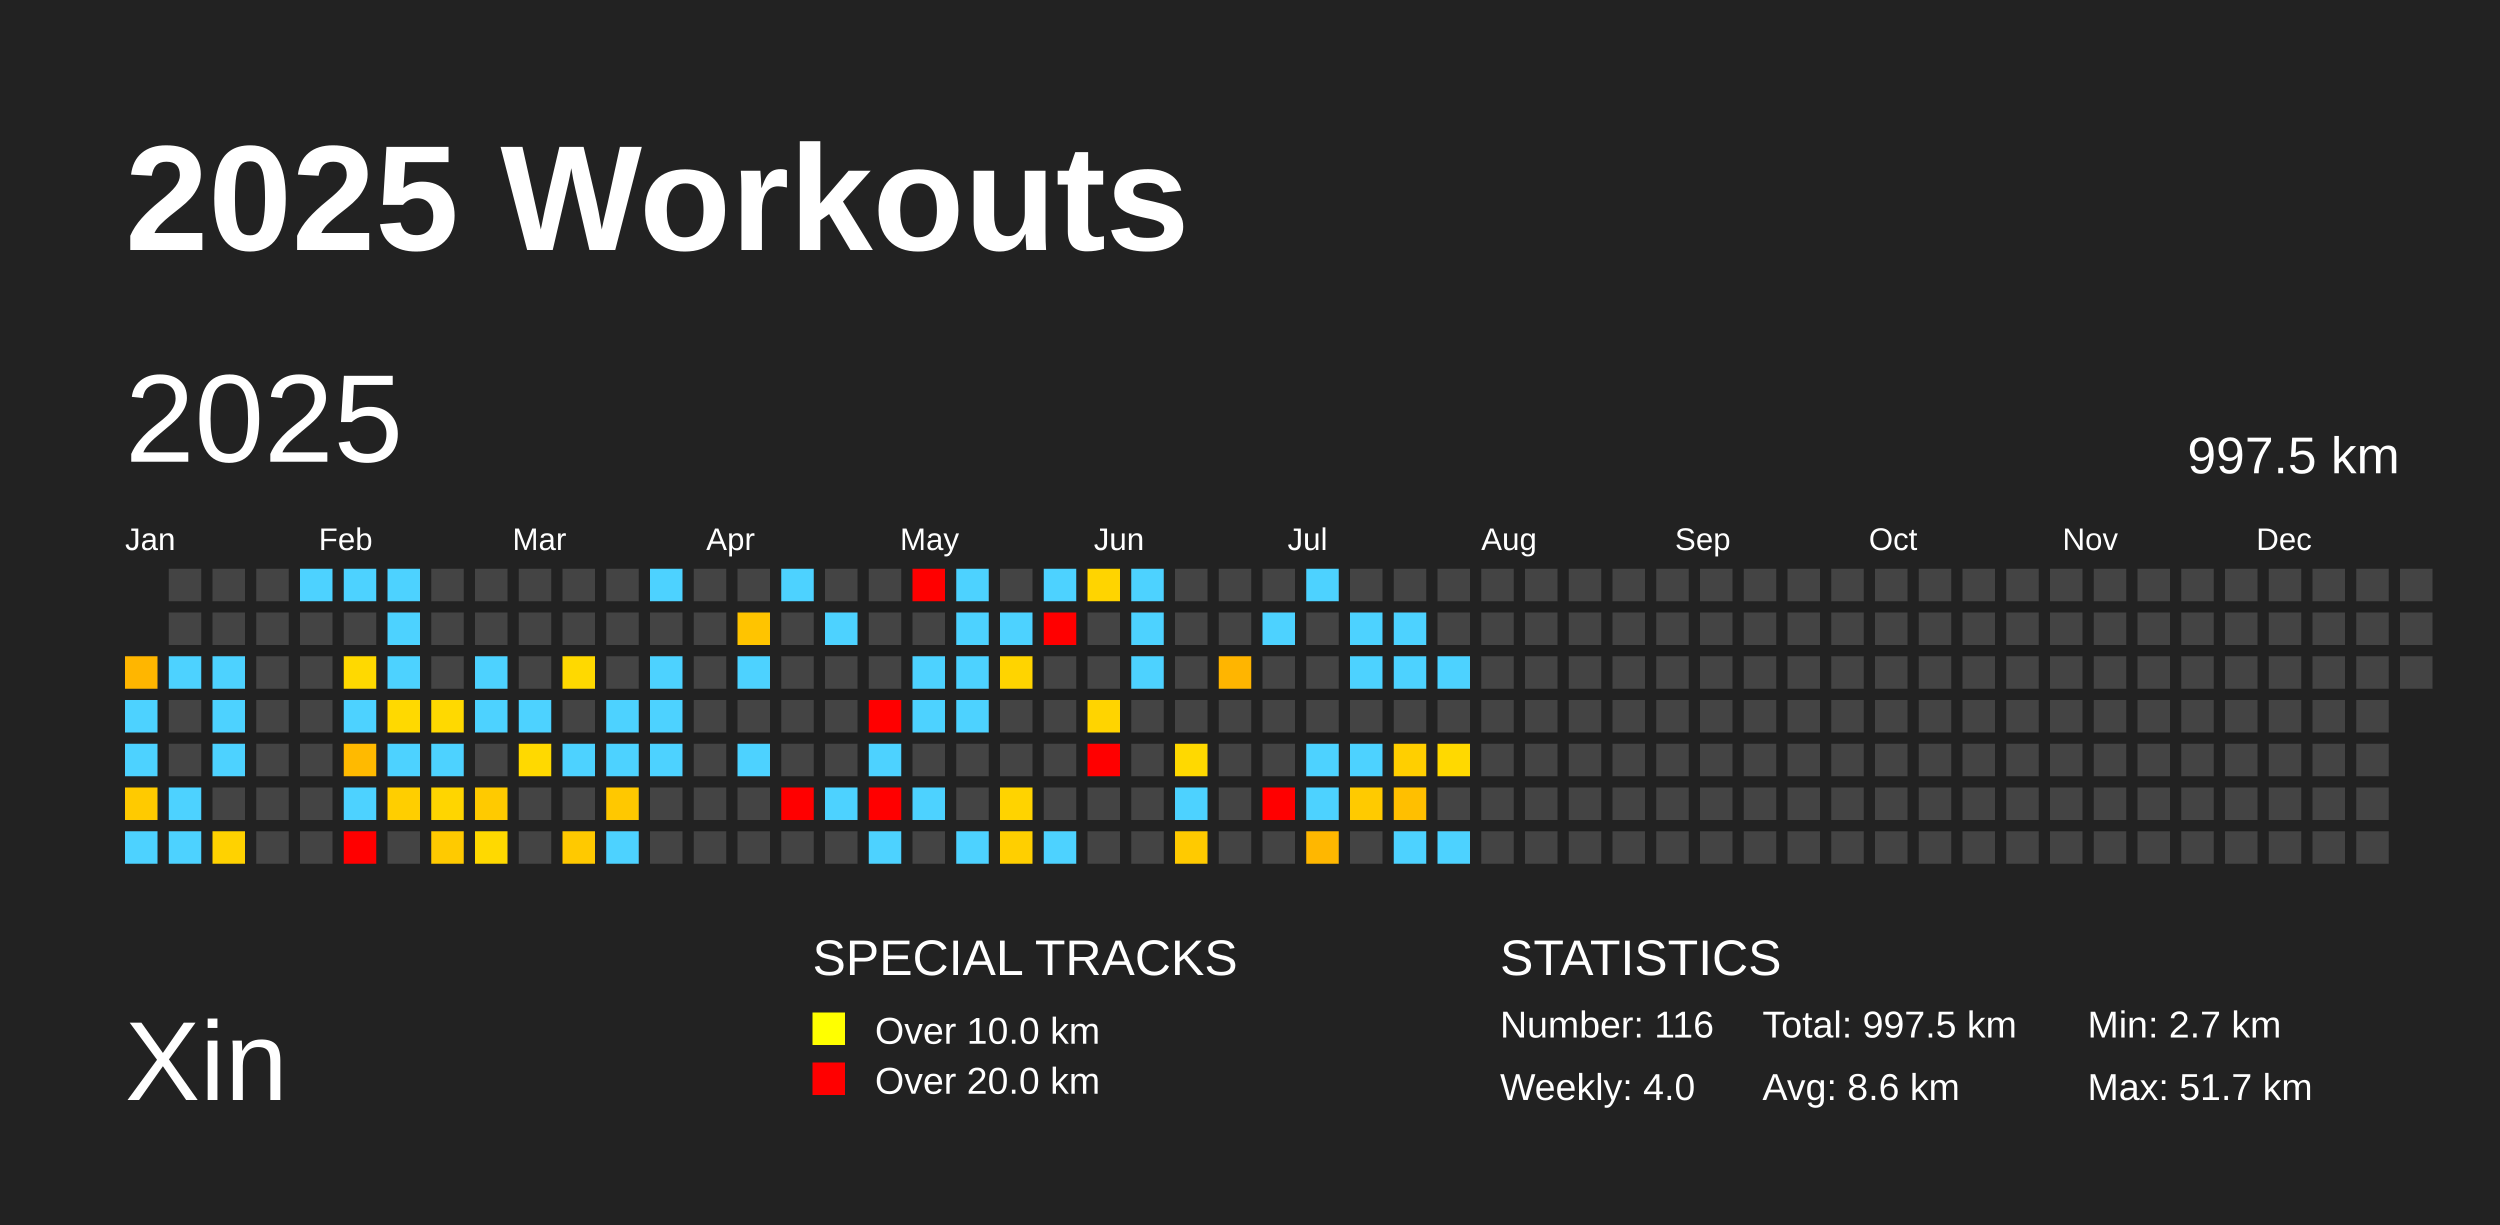
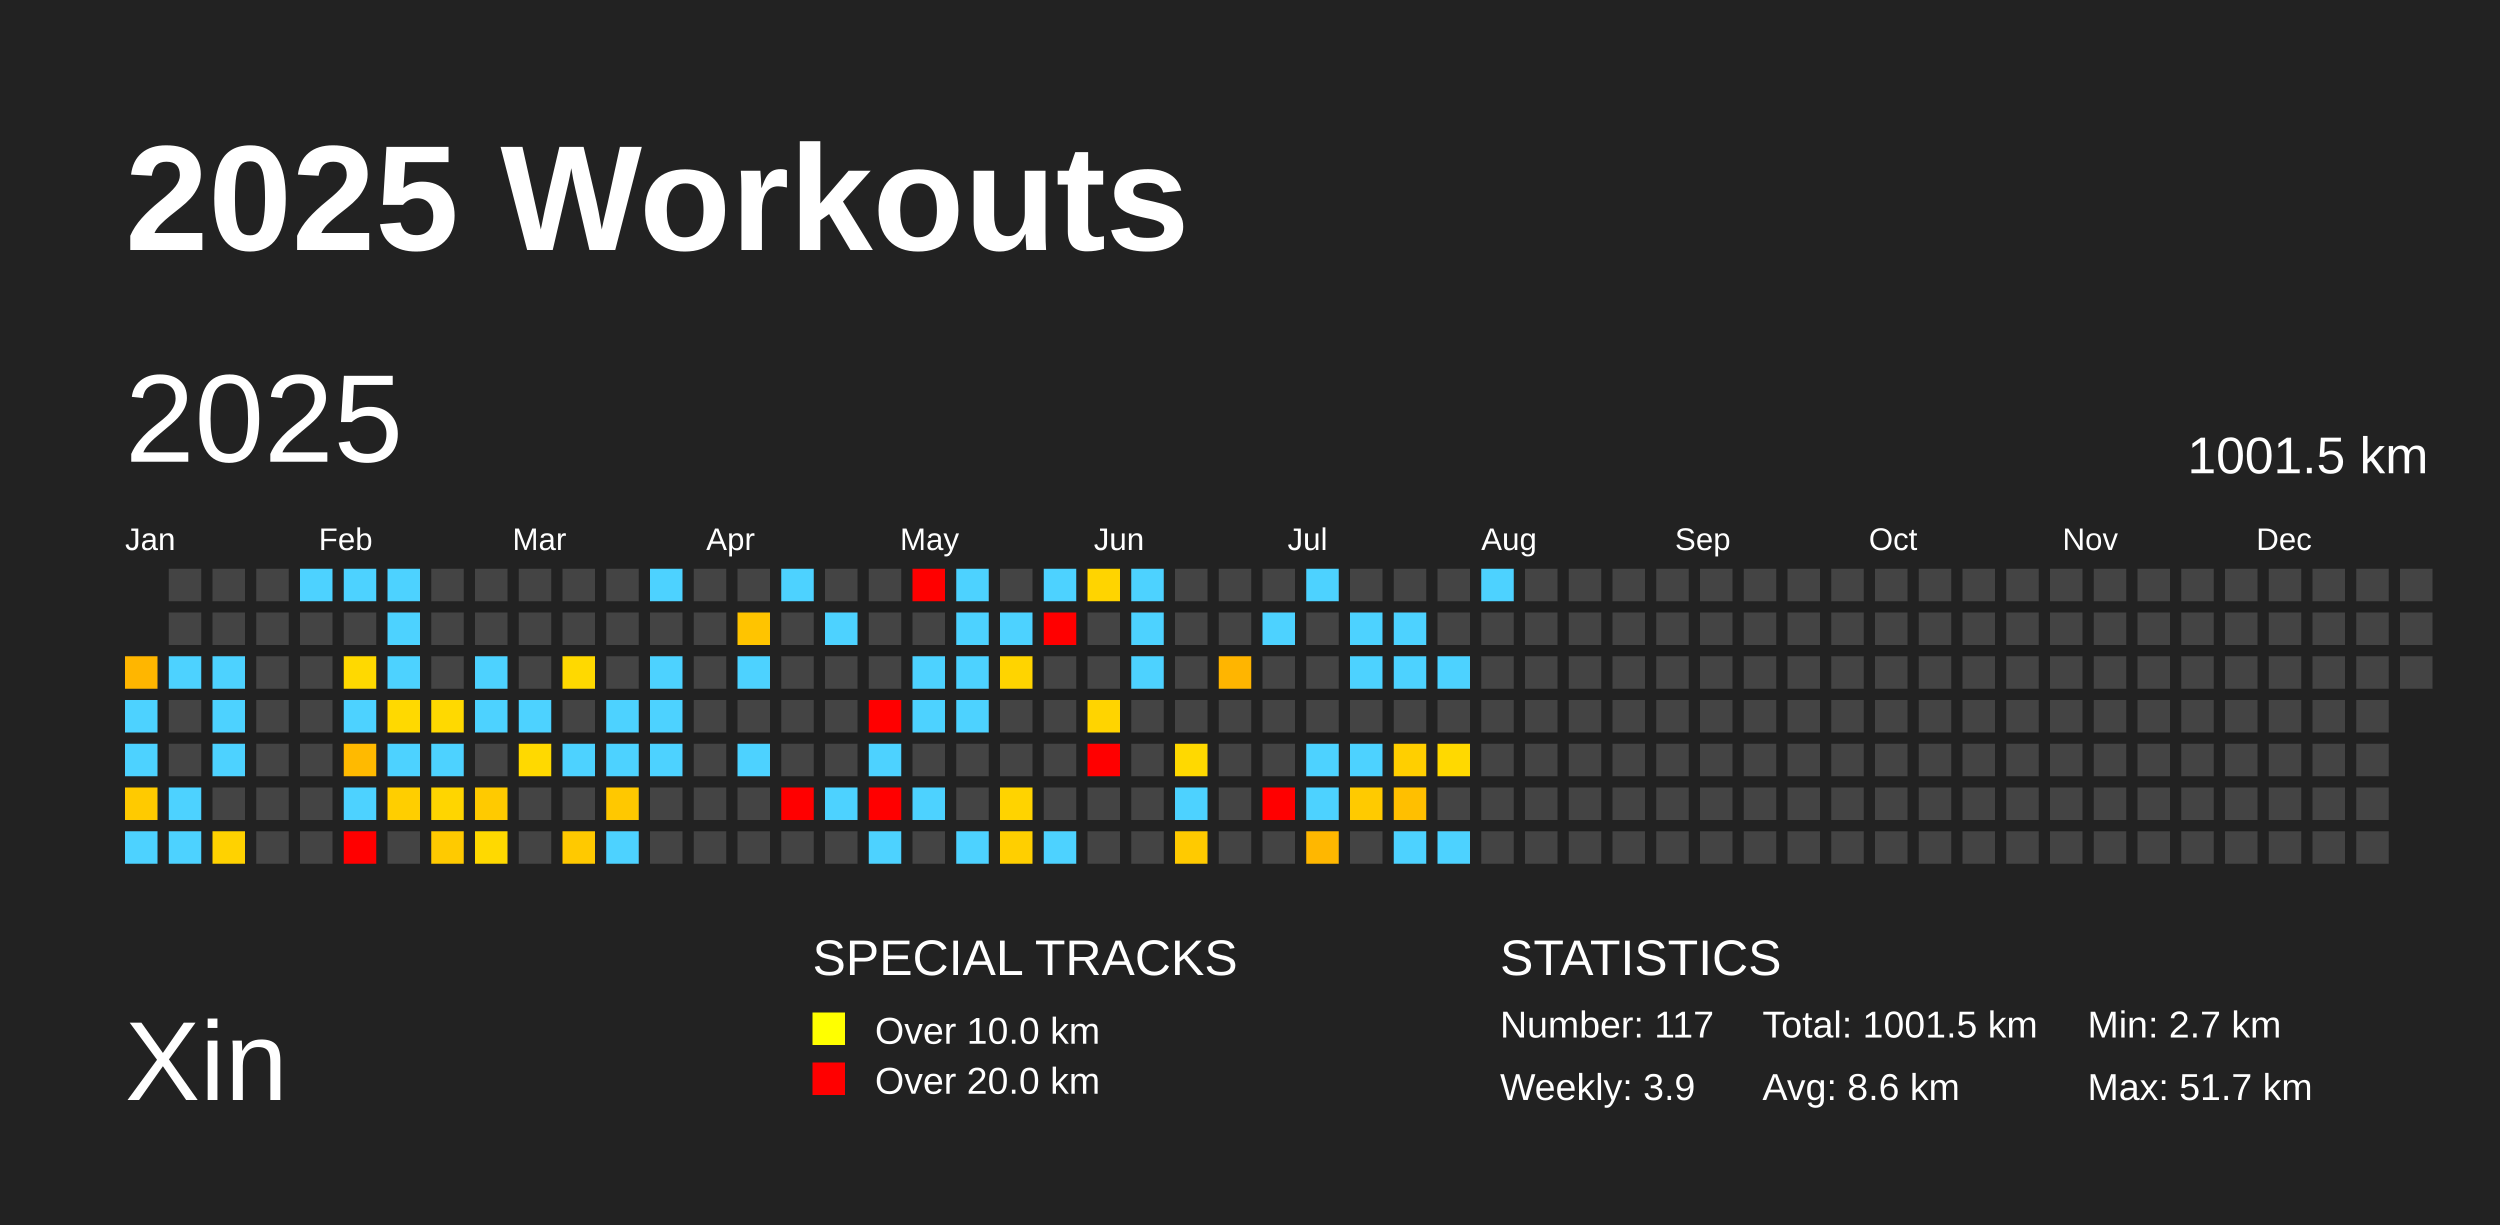
<svg xmlns="http://www.w3.org/2000/svg" baseProfile="full" height="98mm" version="1.1" viewBox="0,0,200,98" width="200mm">
  <defs />
  <rect fill="#222222" height="98" width="200" x="0" y="0" />
  <text fill="#FFFFFF" style="font-size:12px; font-family:Arial; font-weight:bold;" x="10" y="20">2025 Workouts</text>
  <text fill="#FFFFFF" style="font-size:9px; font-family:Arial" x="10" y="88">Xin</text>
  <text fill="#FFFFFF" style="font-size:4px; font-family:Arial" x="65" y="78">SPECIAL TRACKS</text>
  <rect fill="yellow" height="2.6" width="2.6" x="65" y="81" />
  <text fill="#FFFFFF" style="font-size:3px; font-family:Arial" x="70" y="83.5">Over 10.0 km</text>
  <rect fill="red" height="2.6" width="2.6" x="65" y="85" />
  <text fill="#FFFFFF" style="font-size:3px; font-family:Arial" x="70" y="87.5">Over 20.0 km</text>
  <text fill="#FFFFFF" style="font-size:4px; font-family:Arial" x="120" y="78">STATISTICS</text>
-   <text fill="#FFFFFF" style="font-size:3px; font-family:Arial" x="120" y="83">Number: 116</text>
-   <text fill="#FFFFFF" style="font-size:3px; font-family:Arial" x="120" y="88">Weekly: 4.0</text>
-   <text fill="#FFFFFF" style="font-size:3px; font-family:Arial" x="141" y="83">Total: 997.5 km</text>
+   <text fill="#FFFFFF" style="font-size:3px; font-family:Arial" x="120" y="83">Number: 117</text>
+   <text fill="#FFFFFF" style="font-size:3px; font-family:Arial" x="120" y="88">Weekly: 3.9</text>
+   <text fill="#FFFFFF" style="font-size:3px; font-family:Arial" x="141" y="83">Total: 1001.5 km</text>
  <text fill="#FFFFFF" style="font-size:3px; font-family:Arial" x="141" y="88">Avg: 8.6 km</text>
  <text fill="#FFFFFF" style="font-size:3px; font-family:Arial" x="167" y="83">Min: 2.7 km</text>
  <text fill="#FFFFFF" style="font-size:3px; font-family:Arial" x="167" y="88">Max: 51.7 km</text>
  <text dominant-baseline="hanging" fill="#FFFFFF" style="font-size:10.0px; font-family:Arial;" x="10" y="30">2025</text>
-   <text dominant-baseline="hanging" fill="#FFFFFF" style="font-size:4.125px; font-family:Arial;" x="175" y="35">997.5 km</text>
+   <text dominant-baseline="hanging" fill="#FFFFFF" style="font-size:4.125px; font-family:Arial;" x="175" y="35">1001.5 km</text>
  <text fill="#FFFFFF" style="font-size:2.5px; font-family:Arial" x="10.0" y="44">Jan</text>
  <text fill="#FFFFFF" style="font-size:2.5px; font-family:Arial" x="25.5" y="44">Feb</text>
  <text fill="#FFFFFF" style="font-size:2.5px; font-family:Arial" x="41.0" y="44">Mar</text>
  <text fill="#FFFFFF" style="font-size:2.5px; font-family:Arial" x="56.5" y="44">Apr</text>
  <text fill="#FFFFFF" style="font-size:2.5px; font-family:Arial" x="72.0" y="44">May</text>
  <text fill="#FFFFFF" style="font-size:2.5px; font-family:Arial" x="87.5" y="44">Jun</text>
  <text fill="#FFFFFF" style="font-size:2.5px; font-family:Arial" x="103.0" y="44">Jul</text>
  <text fill="#FFFFFF" style="font-size:2.5px; font-family:Arial" x="118.5" y="44">Aug</text>
  <text fill="#FFFFFF" style="font-size:2.5px; font-family:Arial" x="134.0" y="44">Sep</text>
  <text fill="#FFFFFF" style="font-size:2.5px; font-family:Arial" x="149.5" y="44">Oct</text>
  <text fill="#FFFFFF" style="font-size:2.5px; font-family:Arial" x="165.0" y="44">Nov</text>
  <text fill="#FFFFFF" style="font-size:2.5px; font-family:Arial" x="180.5" y="44">Dec</text>
  <rect fill="#ffb600" height="2.6" width="2.6" x="10.0" y="52.5" />
  <rect fill="#4dd2ff" height="2.6" width="2.6" x="10.0" y="56.0" />
  <rect fill="#4dd2ff" height="2.6" width="2.6" x="10.0" y="59.5" />
  <rect fill="#ffca00" height="2.6" width="2.6" x="10.0" y="63.0" />
  <rect fill="#4dd2ff" height="2.6" width="2.6" x="10.0" y="66.5" />
  <rect fill="#444444" height="2.6" width="2.6" x="13.5" y="45.5" />
  <rect fill="#444444" height="2.6" width="2.6" x="13.5" y="49.0" />
  <rect fill="#4dd2ff" height="2.6" width="2.6" x="13.5" y="52.5" />
  <rect fill="#444444" height="2.6" width="2.6" x="13.5" y="56.0" />
  <rect fill="#444444" height="2.6" width="2.6" x="13.5" y="59.5" />
  <rect fill="#4dd2ff" height="2.6" width="2.6" x="13.5" y="63.0" />
  <rect fill="#4dd2ff" height="2.6" width="2.6" x="13.5" y="66.5" />
  <rect fill="#444444" height="2.6" width="2.6" x="17.0" y="45.5" />
  <rect fill="#444444" height="2.6" width="2.6" x="17.0" y="49.0" />
  <rect fill="#4dd2ff" height="2.6" width="2.6" x="17.0" y="52.5" />
  <rect fill="#4dd2ff" height="2.6" width="2.6" x="17.0" y="56.0" />
  <rect fill="#4dd2ff" height="2.6" width="2.6" x="17.0" y="59.5" />
  <rect fill="#444444" height="2.6" width="2.6" x="17.0" y="63.0" />
  <rect fill="#ffd200" height="2.6" width="2.6" x="17.0" y="66.5" />
  <rect fill="#444444" height="2.6" width="2.6" x="20.5" y="45.5" />
  <rect fill="#444444" height="2.6" width="2.6" x="20.5" y="49.0" />
  <rect fill="#444444" height="2.6" width="2.6" x="20.5" y="52.5" />
  <rect fill="#444444" height="2.6" width="2.6" x="20.5" y="56.0" />
  <rect fill="#444444" height="2.6" width="2.6" x="20.5" y="59.5" />
  <rect fill="#444444" height="2.6" width="2.6" x="20.5" y="63.0" />
  <rect fill="#444444" height="2.6" width="2.6" x="20.5" y="66.5" />
  <rect fill="#4dd2ff" height="2.6" width="2.6" x="24.0" y="45.5" />
  <rect fill="#444444" height="2.6" width="2.6" x="24.0" y="49.0" />
  <rect fill="#444444" height="2.6" width="2.6" x="24.0" y="52.5" />
  <rect fill="#444444" height="2.6" width="2.6" x="24.0" y="56.0" />
  <rect fill="#444444" height="2.6" width="2.6" x="24.0" y="59.5" />
  <rect fill="#444444" height="2.6" width="2.6" x="24.0" y="63.0" />
  <rect fill="#444444" height="2.6" width="2.6" x="24.0" y="66.5" />
  <rect fill="#4dd2ff" height="2.6" width="2.6" x="27.5" y="45.5" />
  <rect fill="#444444" height="2.6" width="2.6" x="27.5" y="49.0" />
  <rect fill="#ffd900" height="2.6" width="2.6" x="27.5" y="52.5" />
  <rect fill="#4dd2ff" height="2.6" width="2.6" x="27.5" y="56.0" />
  <rect fill="#ffba00" height="2.6" width="2.6" x="27.5" y="59.5" />
  <rect fill="#4dd2ff" height="2.6" width="2.6" x="27.5" y="63.0" />
  <rect fill="red" height="2.6" width="2.6" x="27.5" y="66.5" />
  <rect fill="#4dd2ff" height="2.6" width="2.6" x="31.0" y="45.5" />
  <rect fill="#4dd2ff" height="2.6" width="2.6" x="31.0" y="49.0" />
  <rect fill="#4dd2ff" height="2.6" width="2.6" x="31.0" y="52.5" />
  <rect fill="#ffd900" height="2.6" width="2.6" x="31.0" y="56.0" />
  <rect fill="#4dd2ff" height="2.6" width="2.6" x="31.0" y="59.5" />
  <rect fill="#ffce00" height="2.6" width="2.6" x="31.0" y="63.0" />
  <rect fill="#444444" height="2.6" width="2.6" x="31.0" y="66.5" />
  <rect fill="#444444" height="2.6" width="2.6" x="34.5" y="45.5" />
  <rect fill="#444444" height="2.6" width="2.6" x="34.5" y="49.0" />
  <rect fill="#444444" height="2.6" width="2.6" x="34.5" y="52.5" />
  <rect fill="#ffd900" height="2.6" width="2.6" x="34.5" y="56.0" />
  <rect fill="#4dd2ff" height="2.6" width="2.6" x="34.5" y="59.5" />
  <rect fill="#ffd500" height="2.6" width="2.6" x="34.5" y="63.0" />
  <rect fill="#ffca00" height="2.6" width="2.6" x="34.5" y="66.5" />
  <rect fill="#444444" height="2.6" width="2.6" x="38.0" y="45.5" />
  <rect fill="#444444" height="2.6" width="2.6" x="38.0" y="49.0" />
  <rect fill="#4dd2ff" height="2.6" width="2.6" x="38.0" y="52.5" />
  <rect fill="#4dd2ff" height="2.6" width="2.6" x="38.0" y="56.0" />
  <rect fill="#444444" height="2.6" width="2.6" x="38.0" y="59.5" />
  <rect fill="#ffca00" height="2.6" width="2.6" x="38.0" y="63.0" />
  <rect fill="#ffd900" height="2.6" width="2.6" x="38.0" y="66.5" />
  <rect fill="#444444" height="2.6" width="2.6" x="41.5" y="45.5" />
  <rect fill="#444444" height="2.6" width="2.6" x="41.5" y="49.0" />
  <rect fill="#444444" height="2.6" width="2.6" x="41.5" y="52.5" />
  <rect fill="#4dd2ff" height="2.6" width="2.6" x="41.5" y="56.0" />
  <rect fill="#ffd900" height="2.6" width="2.6" x="41.5" y="59.5" />
  <rect fill="#444444" height="2.6" width="2.6" x="41.5" y="63.0" />
  <rect fill="#444444" height="2.6" width="2.6" x="41.5" y="66.5" />
  <rect fill="#444444" height="2.6" width="2.6" x="45.0" y="45.5" />
  <rect fill="#444444" height="2.6" width="2.6" x="45.0" y="49.0" />
  <rect fill="#ffd900" height="2.6" width="2.6" x="45.0" y="52.5" />
  <rect fill="#444444" height="2.6" width="2.6" x="45.0" y="56.0" />
  <rect fill="#4dd2ff" height="2.6" width="2.6" x="45.0" y="59.5" />
  <rect fill="#444444" height="2.6" width="2.6" x="45.0" y="63.0" />
  <rect fill="#ffc900" height="2.6" width="2.6" x="45.0" y="66.5" />
  <rect fill="#444444" height="2.6" width="2.6" x="48.5" y="45.5" />
  <rect fill="#444444" height="2.6" width="2.6" x="48.5" y="49.0" />
  <rect fill="#444444" height="2.6" width="2.6" x="48.5" y="52.5" />
  <rect fill="#4dd2ff" height="2.6" width="2.6" x="48.5" y="56.0" />
  <rect fill="#4dd2ff" height="2.6" width="2.6" x="48.5" y="59.5" />
  <rect fill="#ffc800" height="2.6" width="2.6" x="48.5" y="63.0" />
  <rect fill="#4dd2ff" height="2.6" width="2.6" x="48.5" y="66.5" />
  <rect fill="#4dd2ff" height="2.6" width="2.6" x="52.0" y="45.5" />
  <rect fill="#444444" height="2.6" width="2.6" x="52.0" y="49.0" />
  <rect fill="#4dd2ff" height="2.6" width="2.6" x="52.0" y="52.5" />
  <rect fill="#4dd2ff" height="2.6" width="2.6" x="52.0" y="56.0" />
  <rect fill="#4dd2ff" height="2.6" width="2.6" x="52.0" y="59.5" />
  <rect fill="#444444" height="2.6" width="2.6" x="52.0" y="63.0" />
  <rect fill="#444444" height="2.6" width="2.6" x="52.0" y="66.5" />
  <rect fill="#444444" height="2.6" width="2.6" x="55.5" y="45.5" />
  <rect fill="#444444" height="2.6" width="2.6" x="55.5" y="49.0" />
  <rect fill="#444444" height="2.6" width="2.6" x="55.5" y="52.5" />
  <rect fill="#444444" height="2.6" width="2.6" x="55.5" y="56.0" />
  <rect fill="#444444" height="2.6" width="2.6" x="55.5" y="59.5" />
  <rect fill="#444444" height="2.6" width="2.6" x="55.5" y="63.0" />
  <rect fill="#444444" height="2.6" width="2.6" x="55.5" y="66.5" />
  <rect fill="#444444" height="2.6" width="2.6" x="59.0" y="45.5" />
  <rect fill="#ffc400" height="2.6" width="2.6" x="59.0" y="49.0" />
  <rect fill="#4dd2ff" height="2.6" width="2.6" x="59.0" y="52.5" />
  <rect fill="#444444" height="2.6" width="2.6" x="59.0" y="56.0" />
  <rect fill="#4dd2ff" height="2.6" width="2.6" x="59.0" y="59.5" />
  <rect fill="#444444" height="2.6" width="2.6" x="59.0" y="63.0" />
  <rect fill="#444444" height="2.6" width="2.6" x="59.0" y="66.5" />
  <rect fill="#4dd2ff" height="2.6" width="2.6" x="62.5" y="45.5" />
  <rect fill="#444444" height="2.6" width="2.6" x="62.5" y="49.0" />
  <rect fill="#444444" height="2.6" width="2.6" x="62.5" y="52.5" />
  <rect fill="#444444" height="2.6" width="2.6" x="62.5" y="56.0" />
  <rect fill="#444444" height="2.6" width="2.6" x="62.5" y="59.5" />
  <rect fill="red" height="2.6" width="2.6" x="62.5" y="63.0" />
  <rect fill="#444444" height="2.6" width="2.6" x="62.5" y="66.5" />
  <rect fill="#444444" height="2.6" width="2.6" x="66.0" y="45.5" />
  <rect fill="#4dd2ff" height="2.6" width="2.6" x="66.0" y="49.0" />
  <rect fill="#444444" height="2.6" width="2.6" x="66.0" y="52.5" />
  <rect fill="#444444" height="2.6" width="2.6" x="66.0" y="56.0" />
  <rect fill="#444444" height="2.6" width="2.6" x="66.0" y="59.5" />
  <rect fill="#4dd2ff" height="2.6" width="2.6" x="66.0" y="63.0" />
  <rect fill="#444444" height="2.6" width="2.6" x="66.0" y="66.5" />
  <rect fill="#444444" height="2.6" width="2.6" x="69.5" y="45.5" />
  <rect fill="#444444" height="2.6" width="2.6" x="69.5" y="49.0" />
  <rect fill="#444444" height="2.6" width="2.6" x="69.5" y="52.5" />
  <rect fill="red" height="2.6" width="2.6" x="69.5" y="56.0" />
  <rect fill="#4dd2ff" height="2.6" width="2.6" x="69.5" y="59.5" />
  <rect fill="red" height="2.6" width="2.6" x="69.5" y="63.0" />
  <rect fill="#4dd2ff" height="2.6" width="2.6" x="69.5" y="66.5" />
  <rect fill="red" height="2.6" width="2.6" x="73.0" y="45.5" />
  <rect fill="#444444" height="2.6" width="2.6" x="73.0" y="49.0" />
  <rect fill="#4dd2ff" height="2.6" width="2.6" x="73.0" y="52.5" />
  <rect fill="#4dd2ff" height="2.6" width="2.6" x="73.0" y="56.0" />
  <rect fill="#444444" height="2.6" width="2.6" x="73.0" y="59.5" />
  <rect fill="#4dd2ff" height="2.6" width="2.6" x="73.0" y="63.0" />
  <rect fill="#444444" height="2.6" width="2.6" x="73.0" y="66.5" />
  <rect fill="#4dd2ff" height="2.6" width="2.6" x="76.5" y="45.5" />
  <rect fill="#4dd2ff" height="2.6" width="2.6" x="76.5" y="49.0" />
  <rect fill="#4dd2ff" height="2.6" width="2.6" x="76.5" y="52.5" />
  <rect fill="#4dd2ff" height="2.6" width="2.6" x="76.5" y="56.0" />
  <rect fill="#444444" height="2.6" width="2.6" x="76.5" y="59.5" />
  <rect fill="#444444" height="2.6" width="2.6" x="76.5" y="63.0" />
  <rect fill="#4dd2ff" height="2.6" width="2.6" x="76.5" y="66.5" />
  <rect fill="#444444" height="2.6" width="2.6" x="80.0" y="45.5" />
  <rect fill="#4dd2ff" height="2.6" width="2.6" x="80.0" y="49.0" />
  <rect fill="#ffd400" height="2.6" width="2.6" x="80.0" y="52.5" />
  <rect fill="#444444" height="2.6" width="2.6" x="80.0" y="56.0" />
  <rect fill="#444444" height="2.6" width="2.6" x="80.0" y="59.5" />
  <rect fill="#ffd300" height="2.6" width="2.6" x="80.0" y="63.0" />
  <rect fill="#ffcf00" height="2.6" width="2.6" x="80.0" y="66.5" />
  <rect fill="#4dd2ff" height="2.6" width="2.6" x="83.5" y="45.5" />
  <rect fill="red" height="2.6" width="2.6" x="83.5" y="49.0" />
  <rect fill="#444444" height="2.6" width="2.6" x="83.5" y="52.5" />
  <rect fill="#444444" height="2.6" width="2.6" x="83.5" y="56.0" />
  <rect fill="#444444" height="2.6" width="2.6" x="83.5" y="59.5" />
  <rect fill="#444444" height="2.6" width="2.6" x="83.5" y="63.0" />
  <rect fill="#4dd2ff" height="2.6" width="2.6" x="83.5" y="66.5" />
  <rect fill="#ffd400" height="2.6" width="2.6" x="87.0" y="45.5" />
  <rect fill="#444444" height="2.6" width="2.6" x="87.0" y="49.0" />
  <rect fill="#444444" height="2.6" width="2.6" x="87.0" y="52.5" />
  <rect fill="#ffd400" height="2.6" width="2.6" x="87.0" y="56.0" />
  <rect fill="red" height="2.6" width="2.6" x="87.0" y="59.5" />
  <rect fill="#444444" height="2.6" width="2.6" x="87.0" y="63.0" />
  <rect fill="#444444" height="2.6" width="2.6" x="87.0" y="66.5" />
  <rect fill="#4dd2ff" height="2.6" width="2.6" x="90.5" y="45.5" />
  <rect fill="#4dd2ff" height="2.6" width="2.6" x="90.5" y="49.0" />
  <rect fill="#4dd2ff" height="2.6" width="2.6" x="90.5" y="52.5" />
  <rect fill="#444444" height="2.6" width="2.6" x="90.5" y="56.0" />
  <rect fill="#444444" height="2.6" width="2.6" x="90.5" y="59.5" />
  <rect fill="#444444" height="2.6" width="2.6" x="90.5" y="63.0" />
  <rect fill="#444444" height="2.6" width="2.6" x="90.5" y="66.5" />
  <rect fill="#444444" height="2.6" width="2.6" x="94.0" y="45.5" />
  <rect fill="#444444" height="2.6" width="2.6" x="94.0" y="49.0" />
  <rect fill="#444444" height="2.6" width="2.6" x="94.0" y="52.5" />
  <rect fill="#444444" height="2.6" width="2.6" x="94.0" y="56.0" />
  <rect fill="#ffd900" height="2.6" width="2.6" x="94.0" y="59.5" />
  <rect fill="#4dd2ff" height="2.6" width="2.6" x="94.0" y="63.0" />
  <rect fill="#ffca00" height="2.6" width="2.6" x="94.0" y="66.5" />
  <rect fill="#444444" height="2.6" width="2.6" x="97.5" y="45.5" />
  <rect fill="#444444" height="2.6" width="2.6" x="97.5" y="49.0" />
  <rect fill="#ffb500" height="2.6" width="2.6" x="97.5" y="52.5" />
  <rect fill="#444444" height="2.6" width="2.6" x="97.5" y="56.0" />
  <rect fill="#444444" height="2.6" width="2.6" x="97.5" y="59.5" />
  <rect fill="#444444" height="2.6" width="2.6" x="97.5" y="63.0" />
  <rect fill="#444444" height="2.6" width="2.6" x="97.5" y="66.5" />
  <rect fill="#444444" height="2.6" width="2.6" x="101.0" y="45.5" />
  <rect fill="#4dd2ff" height="2.6" width="2.6" x="101.0" y="49.0" />
  <rect fill="#444444" height="2.6" width="2.6" x="101.0" y="52.5" />
  <rect fill="#444444" height="2.6" width="2.6" x="101.0" y="56.0" />
  <rect fill="#444444" height="2.6" width="2.6" x="101.0" y="59.5" />
  <rect fill="red" height="2.6" width="2.6" x="101.0" y="63.0" />
  <rect fill="#444444" height="2.6" width="2.6" x="101.0" y="66.5" />
  <rect fill="#4dd2ff" height="2.6" width="2.6" x="104.5" y="45.5" />
  <rect fill="#444444" height="2.6" width="2.6" x="104.5" y="49.0" />
  <rect fill="#444444" height="2.6" width="2.6" x="104.5" y="52.5" />
  <rect fill="#444444" height="2.6" width="2.6" x="104.5" y="56.0" />
  <rect fill="#4dd2ff" height="2.6" width="2.6" x="104.5" y="59.5" />
  <rect fill="#4dd2ff" height="2.6" width="2.6" x="104.5" y="63.0" />
  <rect fill="#ffb700" height="2.6" width="2.6" x="104.5" y="66.5" />
  <rect fill="#444444" height="2.6" width="2.6" x="108.0" y="45.5" />
  <rect fill="#4dd2ff" height="2.6" width="2.6" x="108.0" y="49.0" />
  <rect fill="#4dd2ff" height="2.6" width="2.6" x="108.0" y="52.5" />
  <rect fill="#444444" height="2.6" width="2.6" x="108.0" y="56.0" />
  <rect fill="#4dd2ff" height="2.6" width="2.6" x="108.0" y="59.5" />
  <rect fill="#ffca00" height="2.6" width="2.6" x="108.0" y="63.0" />
  <rect fill="#444444" height="2.6" width="2.6" x="108.0" y="66.5" />
  <rect fill="#444444" height="2.6" width="2.6" x="111.5" y="45.5" />
  <rect fill="#4dd2ff" height="2.6" width="2.6" x="111.5" y="49.0" />
  <rect fill="#4dd2ff" height="2.6" width="2.6" x="111.5" y="52.5" />
  <rect fill="#444444" height="2.6" width="2.6" x="111.5" y="56.0" />
  <rect fill="#ffcf00" height="2.6" width="2.6" x="111.5" y="59.5" />
  <rect fill="#ffbf00" height="2.6" width="2.6" x="111.5" y="63.0" />
  <rect fill="#4dd2ff" height="2.6" width="2.6" x="111.5" y="66.5" />
  <rect fill="#444444" height="2.6" width="2.6" x="115.0" y="45.5" />
  <rect fill="#444444" height="2.6" width="2.6" x="115.0" y="49.0" />
  <rect fill="#4dd2ff" height="2.6" width="2.6" x="115.0" y="52.5" />
  <rect fill="#444444" height="2.6" width="2.6" x="115.0" y="56.0" />
  <rect fill="#ffd900" height="2.6" width="2.6" x="115.0" y="59.5" />
  <rect fill="#444444" height="2.6" width="2.6" x="115.0" y="63.0" />
  <rect fill="#4dd2ff" height="2.6" width="2.6" x="115.0" y="66.5" />
-   <rect fill="#444444" height="2.6" width="2.6" x="118.5" y="45.5" />
+   <rect fill="#4dd2ff" height="2.6" width="2.6" x="118.5" y="45.5" />
  <rect fill="#444444" height="2.6" width="2.6" x="118.5" y="49.0" />
  <rect fill="#444444" height="2.6" width="2.6" x="118.5" y="52.5" />
  <rect fill="#444444" height="2.6" width="2.6" x="118.5" y="56.0" />
  <rect fill="#444444" height="2.6" width="2.6" x="118.5" y="59.5" />
  <rect fill="#444444" height="2.6" width="2.6" x="118.5" y="63.0" />
  <rect fill="#444444" height="2.6" width="2.6" x="118.5" y="66.5" />
  <rect fill="#444444" height="2.6" width="2.6" x="122.0" y="45.5" />
  <rect fill="#444444" height="2.6" width="2.6" x="122.0" y="49.0" />
  <rect fill="#444444" height="2.6" width="2.6" x="122.0" y="52.5" />
  <rect fill="#444444" height="2.6" width="2.6" x="122.0" y="56.0" />
  <rect fill="#444444" height="2.6" width="2.6" x="122.0" y="59.5" />
  <rect fill="#444444" height="2.6" width="2.6" x="122.0" y="63.0" />
  <rect fill="#444444" height="2.6" width="2.6" x="122.0" y="66.5" />
  <rect fill="#444444" height="2.6" width="2.6" x="125.5" y="45.5" />
  <rect fill="#444444" height="2.6" width="2.6" x="125.5" y="49.0" />
  <rect fill="#444444" height="2.6" width="2.6" x="125.5" y="52.5" />
  <rect fill="#444444" height="2.6" width="2.6" x="125.5" y="56.0" />
  <rect fill="#444444" height="2.6" width="2.6" x="125.5" y="59.5" />
  <rect fill="#444444" height="2.6" width="2.6" x="125.5" y="63.0" />
  <rect fill="#444444" height="2.6" width="2.6" x="125.5" y="66.5" />
  <rect fill="#444444" height="2.6" width="2.6" x="129.0" y="45.5" />
  <rect fill="#444444" height="2.6" width="2.6" x="129.0" y="49.0" />
  <rect fill="#444444" height="2.6" width="2.6" x="129.0" y="52.5" />
  <rect fill="#444444" height="2.6" width="2.6" x="129.0" y="56.0" />
  <rect fill="#444444" height="2.6" width="2.6" x="129.0" y="59.5" />
  <rect fill="#444444" height="2.6" width="2.6" x="129.0" y="63.0" />
  <rect fill="#444444" height="2.6" width="2.6" x="129.0" y="66.5" />
  <rect fill="#444444" height="2.6" width="2.6" x="132.5" y="45.5" />
  <rect fill="#444444" height="2.6" width="2.6" x="132.5" y="49.0" />
  <rect fill="#444444" height="2.6" width="2.6" x="132.5" y="52.5" />
  <rect fill="#444444" height="2.6" width="2.6" x="132.5" y="56.0" />
  <rect fill="#444444" height="2.6" width="2.6" x="132.5" y="59.5" />
  <rect fill="#444444" height="2.6" width="2.6" x="132.5" y="63.0" />
  <rect fill="#444444" height="2.6" width="2.6" x="132.5" y="66.5" />
  <rect fill="#444444" height="2.6" width="2.6" x="136.0" y="45.5" />
  <rect fill="#444444" height="2.6" width="2.6" x="136.0" y="49.0" />
  <rect fill="#444444" height="2.6" width="2.6" x="136.0" y="52.5" />
  <rect fill="#444444" height="2.6" width="2.6" x="136.0" y="56.0" />
  <rect fill="#444444" height="2.6" width="2.6" x="136.0" y="59.5" />
  <rect fill="#444444" height="2.6" width="2.6" x="136.0" y="63.0" />
  <rect fill="#444444" height="2.6" width="2.6" x="136.0" y="66.5" />
  <rect fill="#444444" height="2.6" width="2.6" x="139.5" y="45.5" />
  <rect fill="#444444" height="2.6" width="2.6" x="139.5" y="49.0" />
  <rect fill="#444444" height="2.6" width="2.6" x="139.5" y="52.5" />
  <rect fill="#444444" height="2.6" width="2.6" x="139.5" y="56.0" />
  <rect fill="#444444" height="2.6" width="2.6" x="139.5" y="59.5" />
  <rect fill="#444444" height="2.6" width="2.6" x="139.5" y="63.0" />
  <rect fill="#444444" height="2.6" width="2.6" x="139.5" y="66.5" />
  <rect fill="#444444" height="2.6" width="2.6" x="143.0" y="45.5" />
  <rect fill="#444444" height="2.6" width="2.6" x="143.0" y="49.0" />
  <rect fill="#444444" height="2.6" width="2.6" x="143.0" y="52.5" />
  <rect fill="#444444" height="2.6" width="2.6" x="143.0" y="56.0" />
  <rect fill="#444444" height="2.6" width="2.6" x="143.0" y="59.5" />
  <rect fill="#444444" height="2.6" width="2.6" x="143.0" y="63.0" />
  <rect fill="#444444" height="2.6" width="2.6" x="143.0" y="66.5" />
  <rect fill="#444444" height="2.6" width="2.6" x="146.5" y="45.5" />
  <rect fill="#444444" height="2.6" width="2.6" x="146.5" y="49.0" />
  <rect fill="#444444" height="2.6" width="2.6" x="146.5" y="52.5" />
  <rect fill="#444444" height="2.6" width="2.6" x="146.5" y="56.0" />
  <rect fill="#444444" height="2.6" width="2.6" x="146.5" y="59.5" />
  <rect fill="#444444" height="2.6" width="2.6" x="146.5" y="63.0" />
  <rect fill="#444444" height="2.6" width="2.6" x="146.5" y="66.5" />
  <rect fill="#444444" height="2.6" width="2.6" x="150.0" y="45.5" />
  <rect fill="#444444" height="2.6" width="2.6" x="150.0" y="49.0" />
  <rect fill="#444444" height="2.6" width="2.6" x="150.0" y="52.5" />
  <rect fill="#444444" height="2.6" width="2.6" x="150.0" y="56.0" />
  <rect fill="#444444" height="2.6" width="2.6" x="150.0" y="59.5" />
  <rect fill="#444444" height="2.6" width="2.6" x="150.0" y="63.0" />
  <rect fill="#444444" height="2.6" width="2.6" x="150.0" y="66.5" />
  <rect fill="#444444" height="2.6" width="2.6" x="153.5" y="45.5" />
  <rect fill="#444444" height="2.6" width="2.6" x="153.5" y="49.0" />
  <rect fill="#444444" height="2.6" width="2.6" x="153.5" y="52.5" />
  <rect fill="#444444" height="2.6" width="2.6" x="153.5" y="56.0" />
  <rect fill="#444444" height="2.6" width="2.6" x="153.5" y="59.5" />
  <rect fill="#444444" height="2.6" width="2.6" x="153.5" y="63.0" />
  <rect fill="#444444" height="2.6" width="2.6" x="153.5" y="66.5" />
  <rect fill="#444444" height="2.6" width="2.6" x="157.0" y="45.5" />
  <rect fill="#444444" height="2.6" width="2.6" x="157.0" y="49.0" />
  <rect fill="#444444" height="2.6" width="2.6" x="157.0" y="52.5" />
  <rect fill="#444444" height="2.6" width="2.6" x="157.0" y="56.0" />
  <rect fill="#444444" height="2.6" width="2.6" x="157.0" y="59.5" />
  <rect fill="#444444" height="2.6" width="2.6" x="157.0" y="63.0" />
  <rect fill="#444444" height="2.6" width="2.6" x="157.0" y="66.5" />
  <rect fill="#444444" height="2.6" width="2.6" x="160.5" y="45.5" />
  <rect fill="#444444" height="2.6" width="2.6" x="160.5" y="49.0" />
  <rect fill="#444444" height="2.6" width="2.6" x="160.5" y="52.5" />
  <rect fill="#444444" height="2.6" width="2.6" x="160.5" y="56.0" />
  <rect fill="#444444" height="2.6" width="2.6" x="160.5" y="59.5" />
  <rect fill="#444444" height="2.6" width="2.6" x="160.5" y="63.0" />
  <rect fill="#444444" height="2.6" width="2.6" x="160.5" y="66.5" />
  <rect fill="#444444" height="2.6" width="2.6" x="164.0" y="45.5" />
  <rect fill="#444444" height="2.6" width="2.6" x="164.0" y="49.0" />
  <rect fill="#444444" height="2.6" width="2.6" x="164.0" y="52.5" />
  <rect fill="#444444" height="2.6" width="2.6" x="164.0" y="56.0" />
  <rect fill="#444444" height="2.6" width="2.6" x="164.0" y="59.5" />
  <rect fill="#444444" height="2.6" width="2.6" x="164.0" y="63.0" />
  <rect fill="#444444" height="2.6" width="2.6" x="164.0" y="66.5" />
  <rect fill="#444444" height="2.6" width="2.6" x="167.5" y="45.5" />
  <rect fill="#444444" height="2.6" width="2.6" x="167.5" y="49.0" />
  <rect fill="#444444" height="2.6" width="2.6" x="167.5" y="52.5" />
  <rect fill="#444444" height="2.6" width="2.6" x="167.5" y="56.0" />
  <rect fill="#444444" height="2.6" width="2.6" x="167.5" y="59.5" />
  <rect fill="#444444" height="2.6" width="2.6" x="167.5" y="63.0" />
  <rect fill="#444444" height="2.6" width="2.6" x="167.5" y="66.5" />
  <rect fill="#444444" height="2.6" width="2.6" x="171.0" y="45.5" />
  <rect fill="#444444" height="2.6" width="2.6" x="171.0" y="49.0" />
  <rect fill="#444444" height="2.6" width="2.6" x="171.0" y="52.5" />
  <rect fill="#444444" height="2.6" width="2.6" x="171.0" y="56.0" />
  <rect fill="#444444" height="2.6" width="2.6" x="171.0" y="59.5" />
  <rect fill="#444444" height="2.6" width="2.6" x="171.0" y="63.0" />
  <rect fill="#444444" height="2.6" width="2.6" x="171.0" y="66.5" />
  <rect fill="#444444" height="2.6" width="2.6" x="174.5" y="45.5" />
  <rect fill="#444444" height="2.6" width="2.6" x="174.5" y="49.0" />
  <rect fill="#444444" height="2.6" width="2.6" x="174.5" y="52.5" />
  <rect fill="#444444" height="2.6" width="2.6" x="174.5" y="56.0" />
  <rect fill="#444444" height="2.6" width="2.6" x="174.5" y="59.5" />
  <rect fill="#444444" height="2.6" width="2.6" x="174.5" y="63.0" />
  <rect fill="#444444" height="2.6" width="2.6" x="174.5" y="66.5" />
  <rect fill="#444444" height="2.6" width="2.6" x="178.0" y="45.5" />
  <rect fill="#444444" height="2.6" width="2.6" x="178.0" y="49.0" />
  <rect fill="#444444" height="2.6" width="2.6" x="178.0" y="52.5" />
  <rect fill="#444444" height="2.6" width="2.6" x="178.0" y="56.0" />
  <rect fill="#444444" height="2.6" width="2.6" x="178.0" y="59.5" />
  <rect fill="#444444" height="2.6" width="2.6" x="178.0" y="63.0" />
  <rect fill="#444444" height="2.6" width="2.6" x="178.0" y="66.5" />
  <rect fill="#444444" height="2.6" width="2.6" x="181.5" y="45.5" />
  <rect fill="#444444" height="2.6" width="2.6" x="181.5" y="49.0" />
  <rect fill="#444444" height="2.6" width="2.6" x="181.5" y="52.5" />
  <rect fill="#444444" height="2.6" width="2.6" x="181.5" y="56.0" />
  <rect fill="#444444" height="2.6" width="2.6" x="181.5" y="59.5" />
  <rect fill="#444444" height="2.6" width="2.6" x="181.5" y="63.0" />
  <rect fill="#444444" height="2.6" width="2.6" x="181.5" y="66.5" />
  <rect fill="#444444" height="2.6" width="2.6" x="185.0" y="45.5" />
  <rect fill="#444444" height="2.6" width="2.6" x="185.0" y="49.0" />
  <rect fill="#444444" height="2.6" width="2.6" x="185.0" y="52.5" />
  <rect fill="#444444" height="2.6" width="2.6" x="185.0" y="56.0" />
  <rect fill="#444444" height="2.6" width="2.6" x="185.0" y="59.5" />
  <rect fill="#444444" height="2.6" width="2.6" x="185.0" y="63.0" />
  <rect fill="#444444" height="2.6" width="2.6" x="185.0" y="66.5" />
  <rect fill="#444444" height="2.6" width="2.6" x="188.5" y="45.5" />
  <rect fill="#444444" height="2.6" width="2.6" x="188.5" y="49.0" />
  <rect fill="#444444" height="2.6" width="2.6" x="188.5" y="52.5" />
  <rect fill="#444444" height="2.6" width="2.6" x="188.5" y="56.0" />
  <rect fill="#444444" height="2.6" width="2.6" x="188.5" y="59.5" />
  <rect fill="#444444" height="2.6" width="2.6" x="188.5" y="63.0" />
  <rect fill="#444444" height="2.6" width="2.6" x="188.5" y="66.5" />
  <rect fill="#444444" height="2.6" width="2.6" x="192.0" y="45.5" />
  <rect fill="#444444" height="2.6" width="2.6" x="192.0" y="49.0" />
  <rect fill="#444444" height="2.6" width="2.6" x="192.0" y="52.5" />
</svg>
